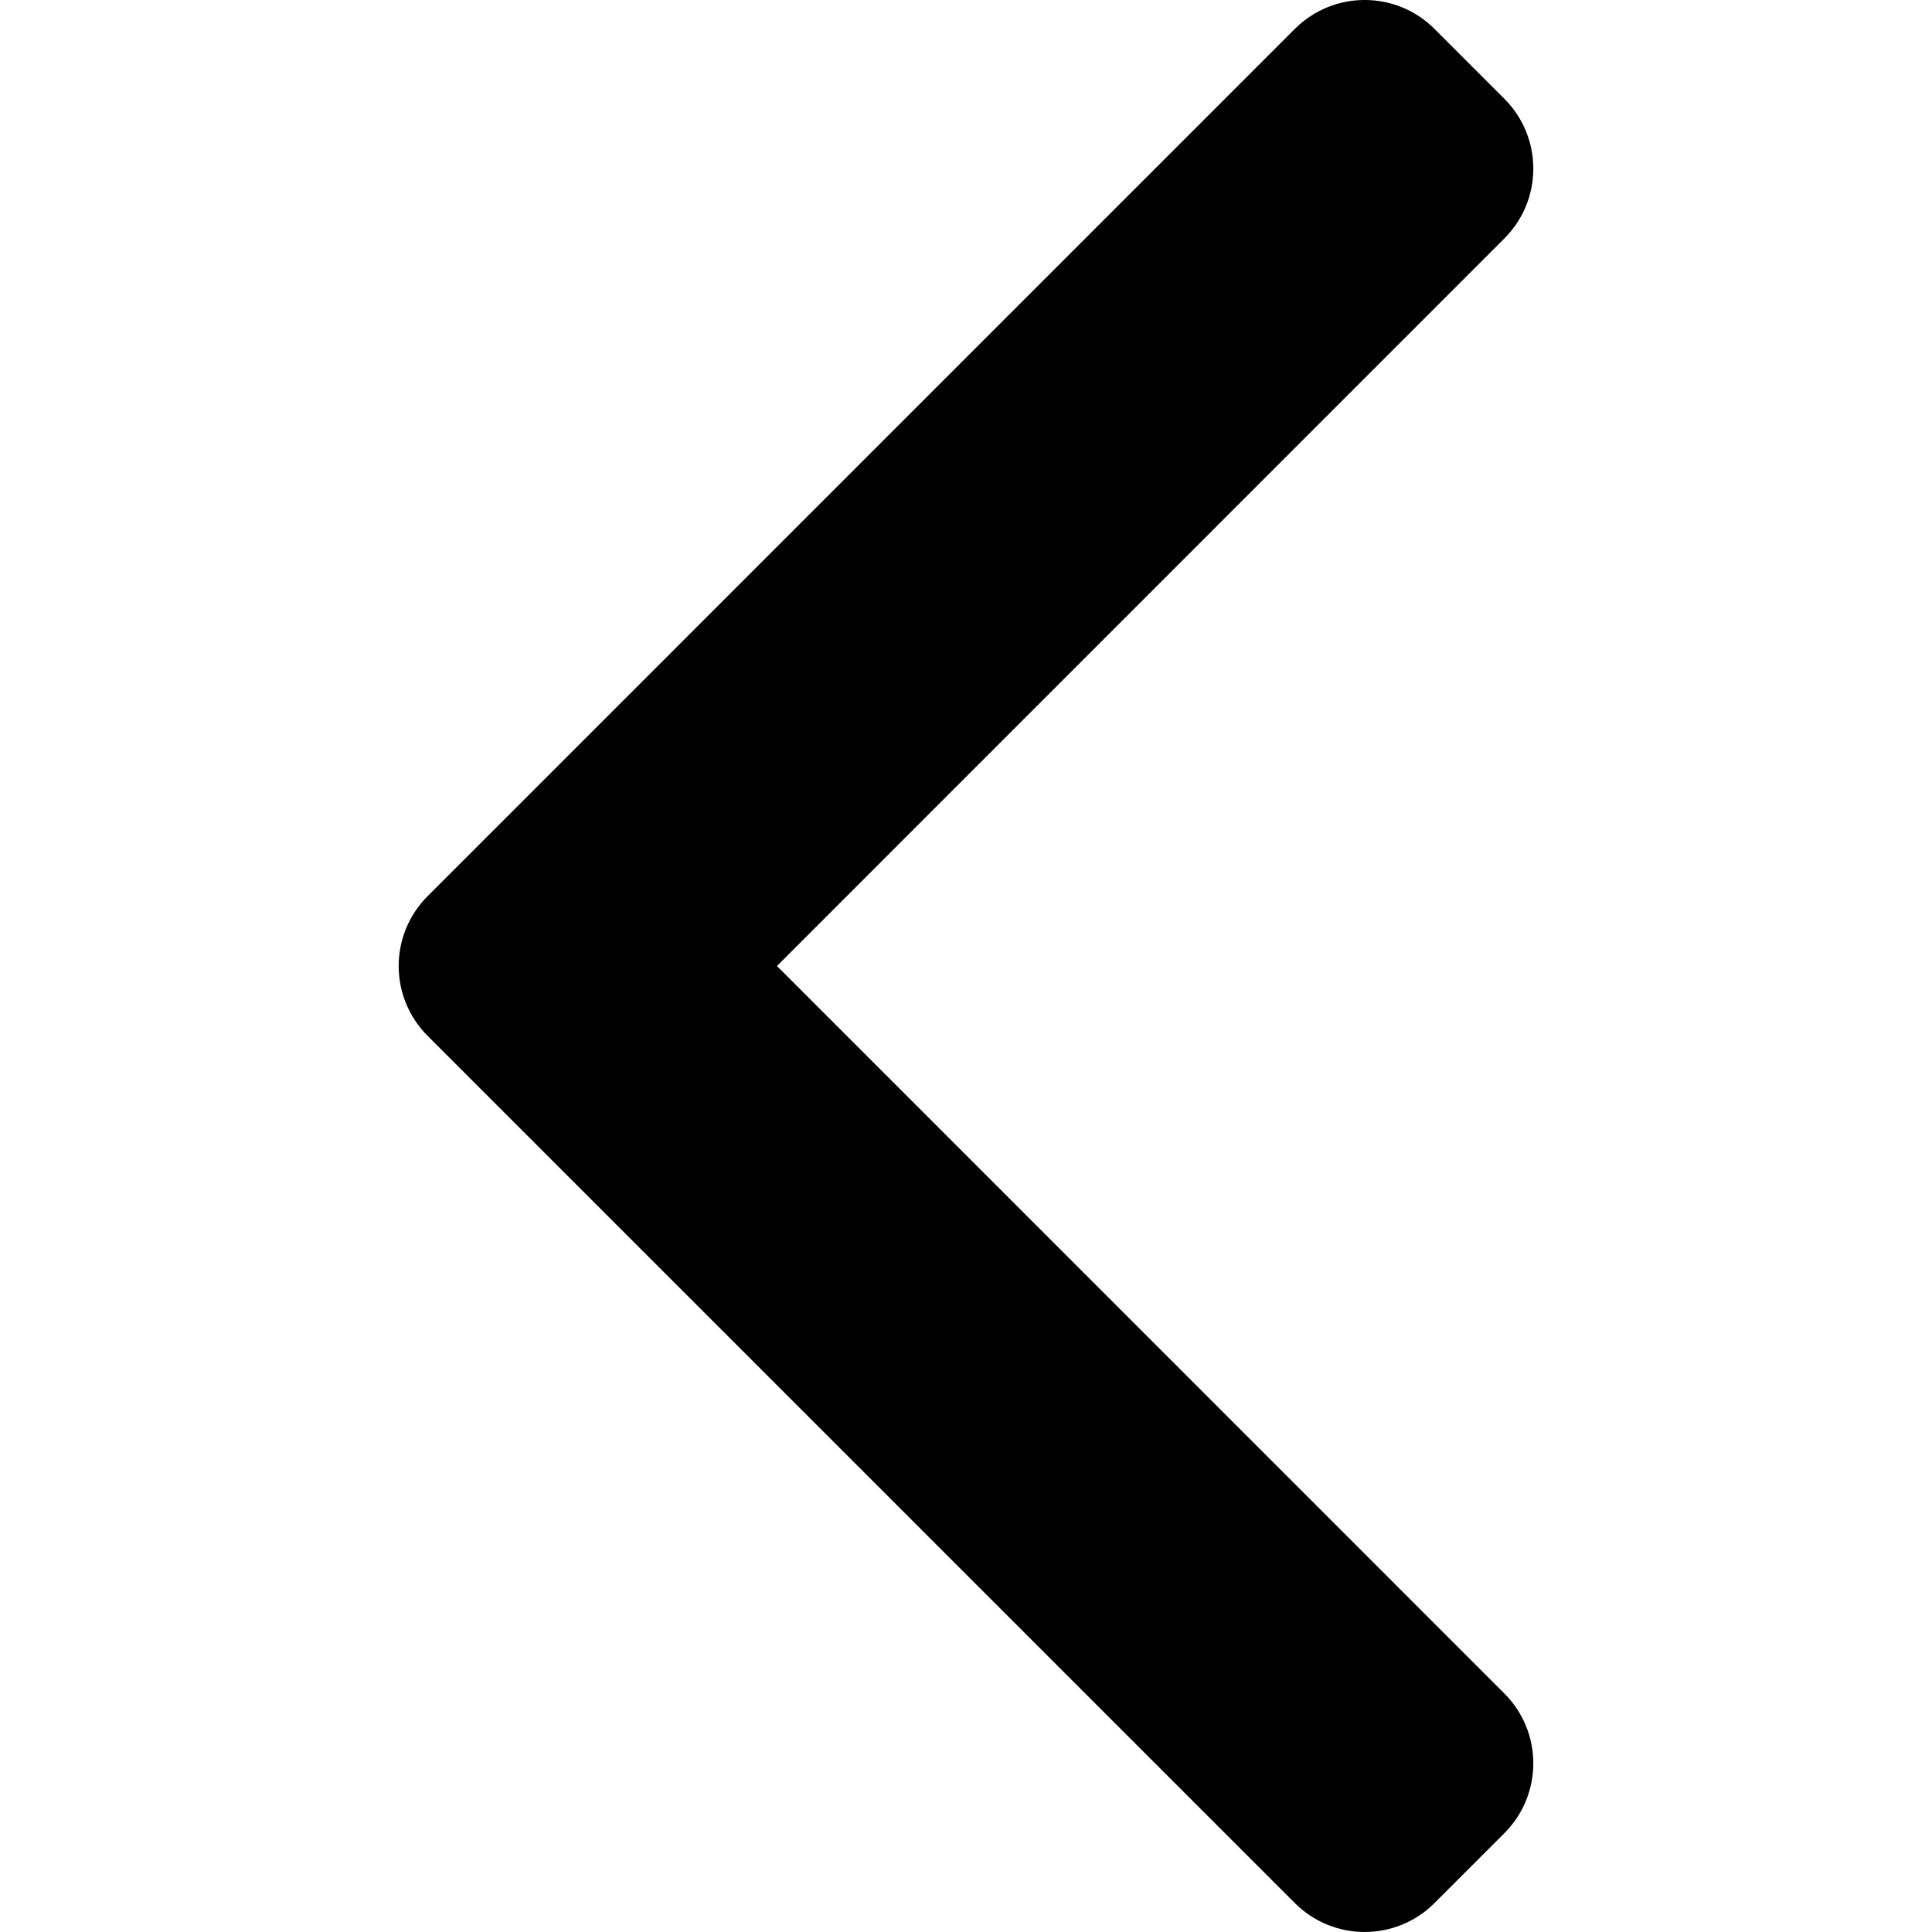
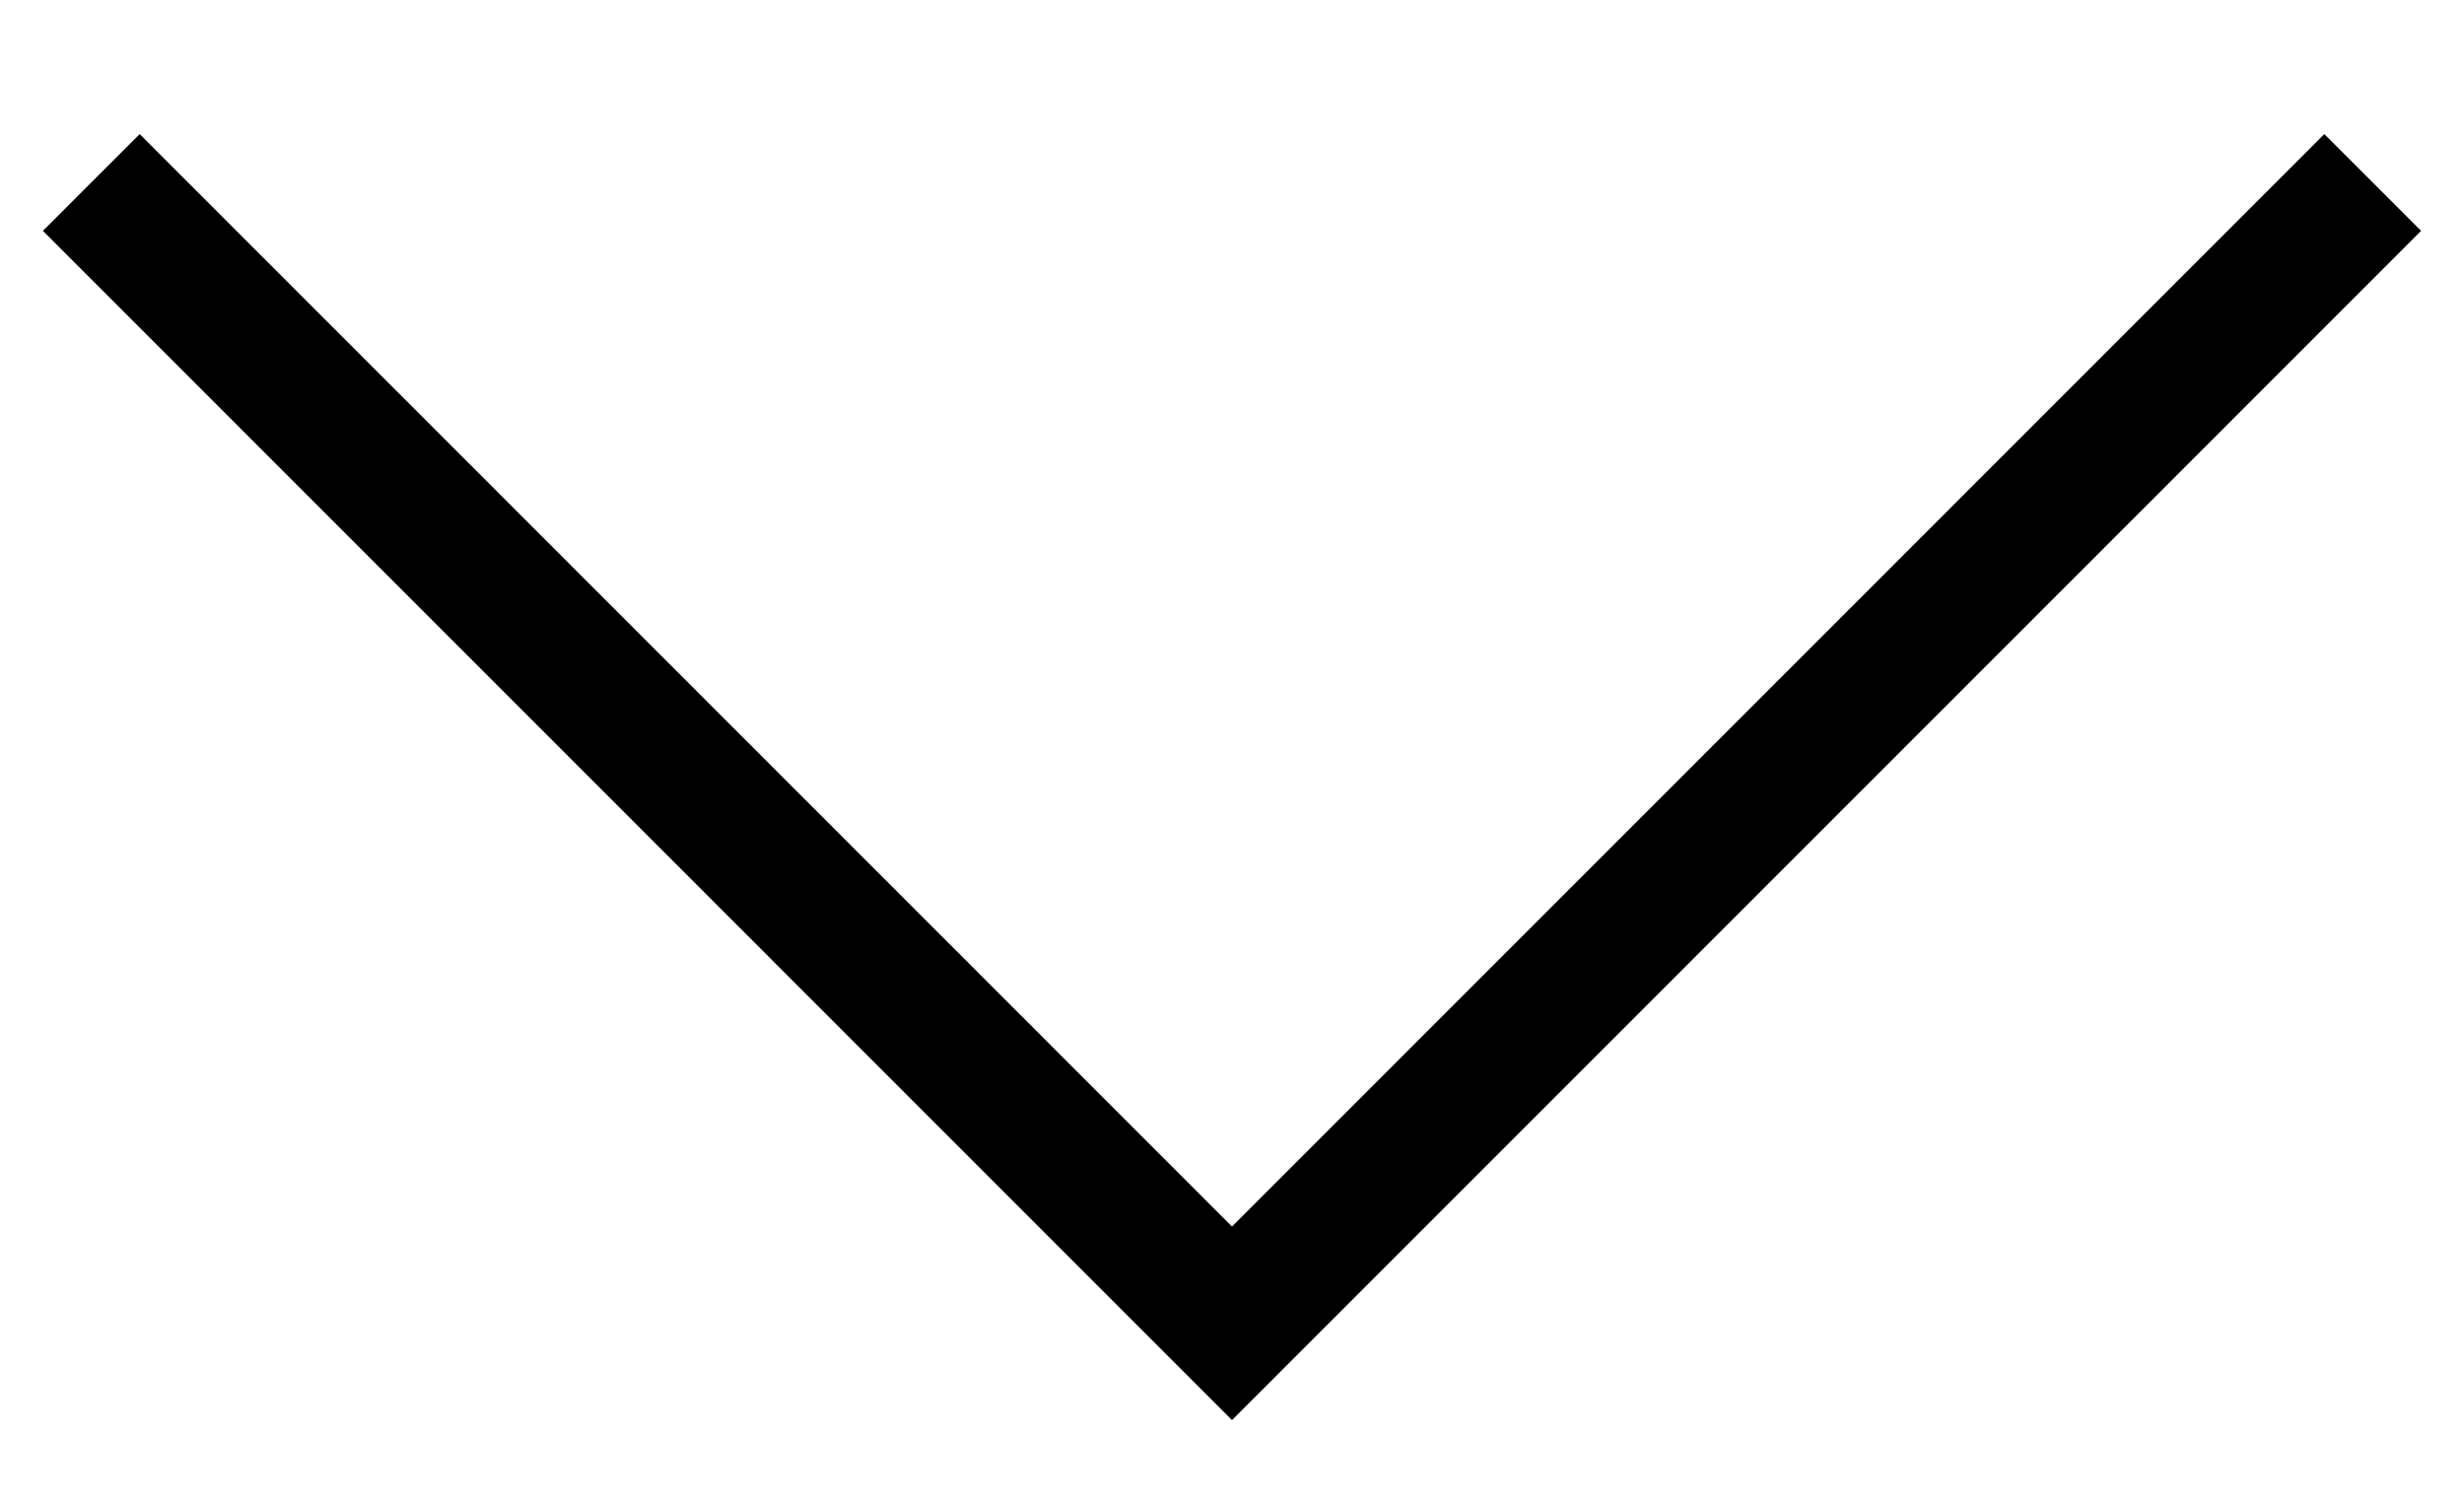
- <svg xmlns="http://www.w3.org/2000/svg" version="1.1" id="Capa_1" x="0px" y="0px" width="137.065px" height="137.064px" viewBox="0 0 137.065 137.064" style="enable-background:new 0 0 137.065 137.064;" xml:space="preserve">
-   <g>
-     <g id="_x34_83._Back">
-       <g>
-         <path d="M55.12,68.532l51.606-51.614c2.738-2.734,2.738-7.173,0-9.911l-4.955-4.956c-2.737-2.736-7.173-2.736-9.91,0     L30.337,63.577c-2.736,2.736-2.736,7.173,0,9.911l61.524,61.523c2.737,2.737,7.173,2.737,9.91,0l4.955-4.955     c2.738-2.738,2.738-7.177,0-9.911L55.12,68.532z" />
-       </g>
-     </g>
-   </g>
-   <g>
- </g>
-   <g>
- </g>
-   <g>
- </g>
-   <g>
- </g>
-   <g>
- </g>
-   <g>
- </g>
-   <g>
- </g>
-   <g>
- </g>
-   <g>
- </g>
-   <g>
- </g>
-   <g>
- </g>
-   <g>
- </g>
-   <g>
- </g>
-   <g>
- </g>
-   <g>
- </g>
+ <svg xmlns="http://www.w3.org/2000/svg" width="18" height="11" viewBox="0 0 18 11" fill="none">
+   <path d="M17.333 1.333L9 9.667L0.667 1.333" stroke="black" />
</svg>
